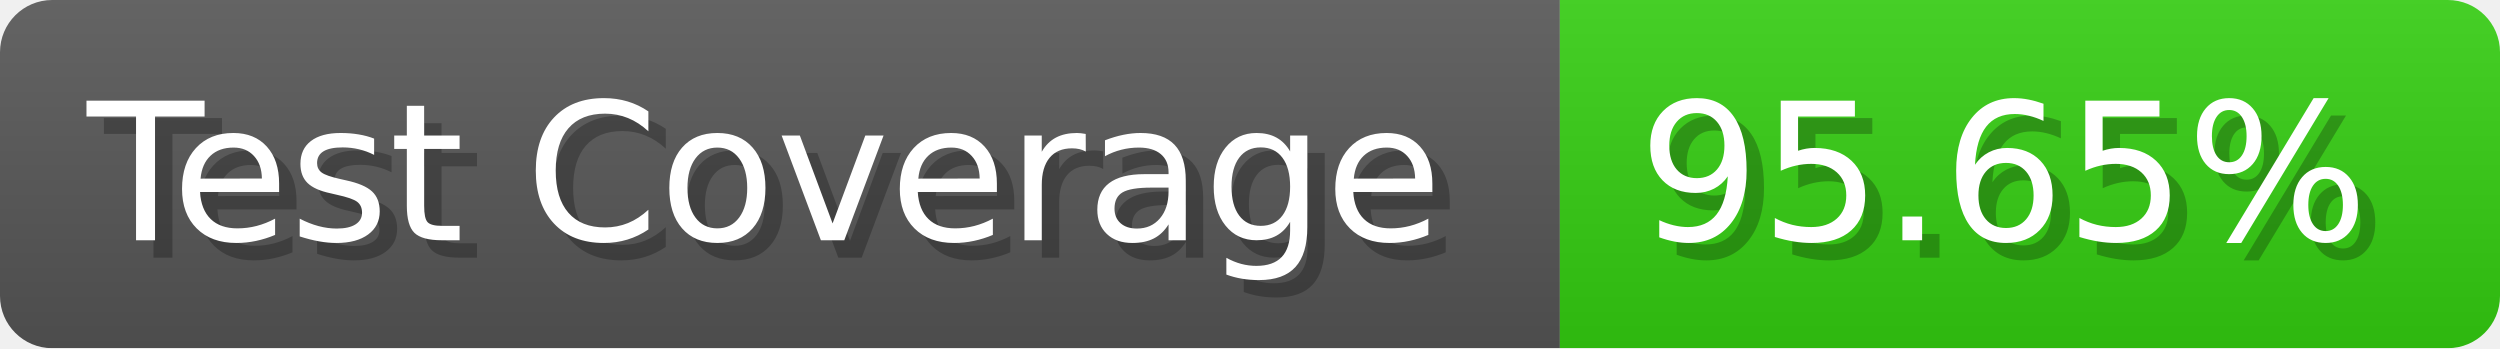
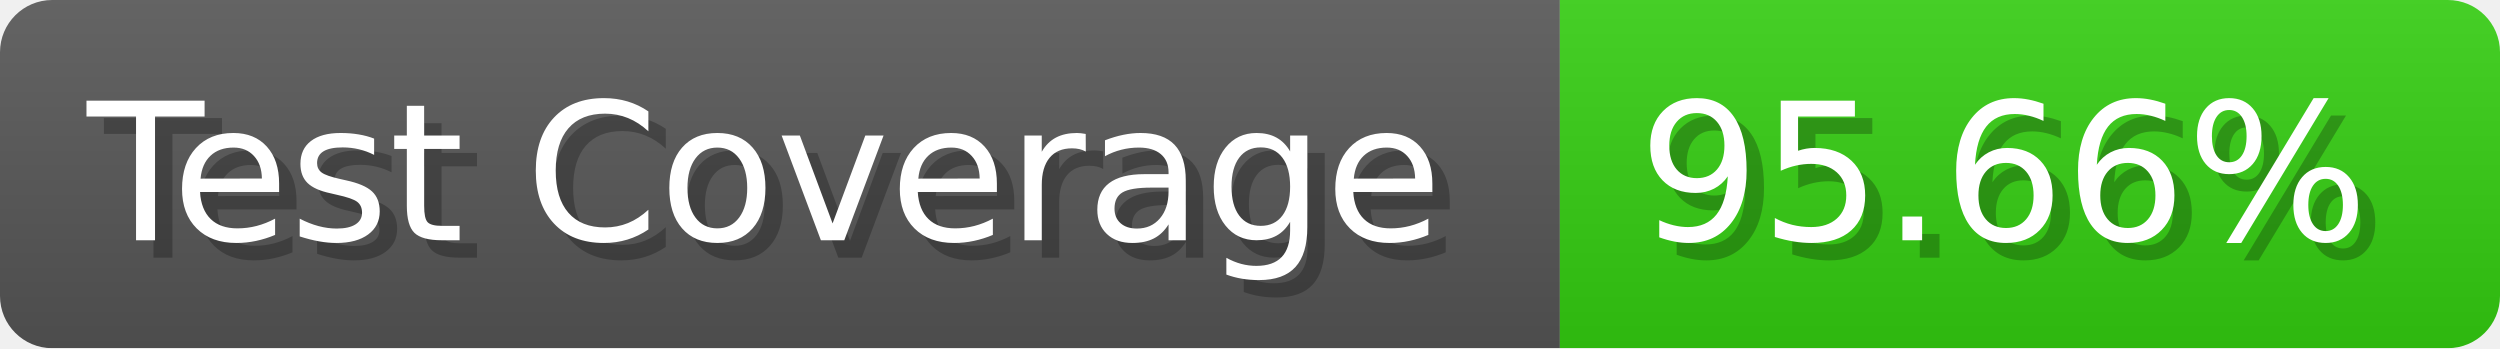
- <svg xmlns="http://www.w3.org/2000/svg" width="143.6" height="20" viewBox="0 0 1436 200" role="img" aria-label="Test Coverage: 95.65%">
+ <svg xmlns="http://www.w3.org/2000/svg" width="143.6" height="20" viewBox="0 0 1436 200" role="img" aria-label="Test Coverage: 95.66%">
  <linearGradient id="a" x2="0" y2="100%">
    <stop offset="0" stop-opacity=".1" stop-color="#EEE" />
    <stop offset="1" stop-opacity=".1" />
  </linearGradient>
  <mask id="m">
    <rect width="1436" height="200" rx="30" fill="#FFF" />
  </mask>
  <g mask="url(#m)">
    <rect width="896" height="200" fill="#555" />
    <rect width="540" height="200" fill="#3C1" x="896" />
    <rect width="1436" height="200" fill="url(#a)" />
  </g>
  <g aria-hidden="true" fill="#fff" text-anchor="start" font-family="Verdana,DejaVu Sans,sans-serif" font-size="110">
    <text x="60" y="148" textLength="796" fill="#000" opacity="0.25">Test Coverage</text>
    <text x="50" y="138" textLength="796">Test Coverage</text>
-     <text x="951" y="148" textLength="440" fill="#000" opacity="0.25">95.65%</text>
-     <text x="941" y="138" textLength="440">95.65%</text>
+     <text x="951" y="148" textLength="440" fill="#000" opacity="0.25">95.66%</text>
+     <text x="941" y="138" textLength="440">95.66%</text>
  </g>
</svg>
